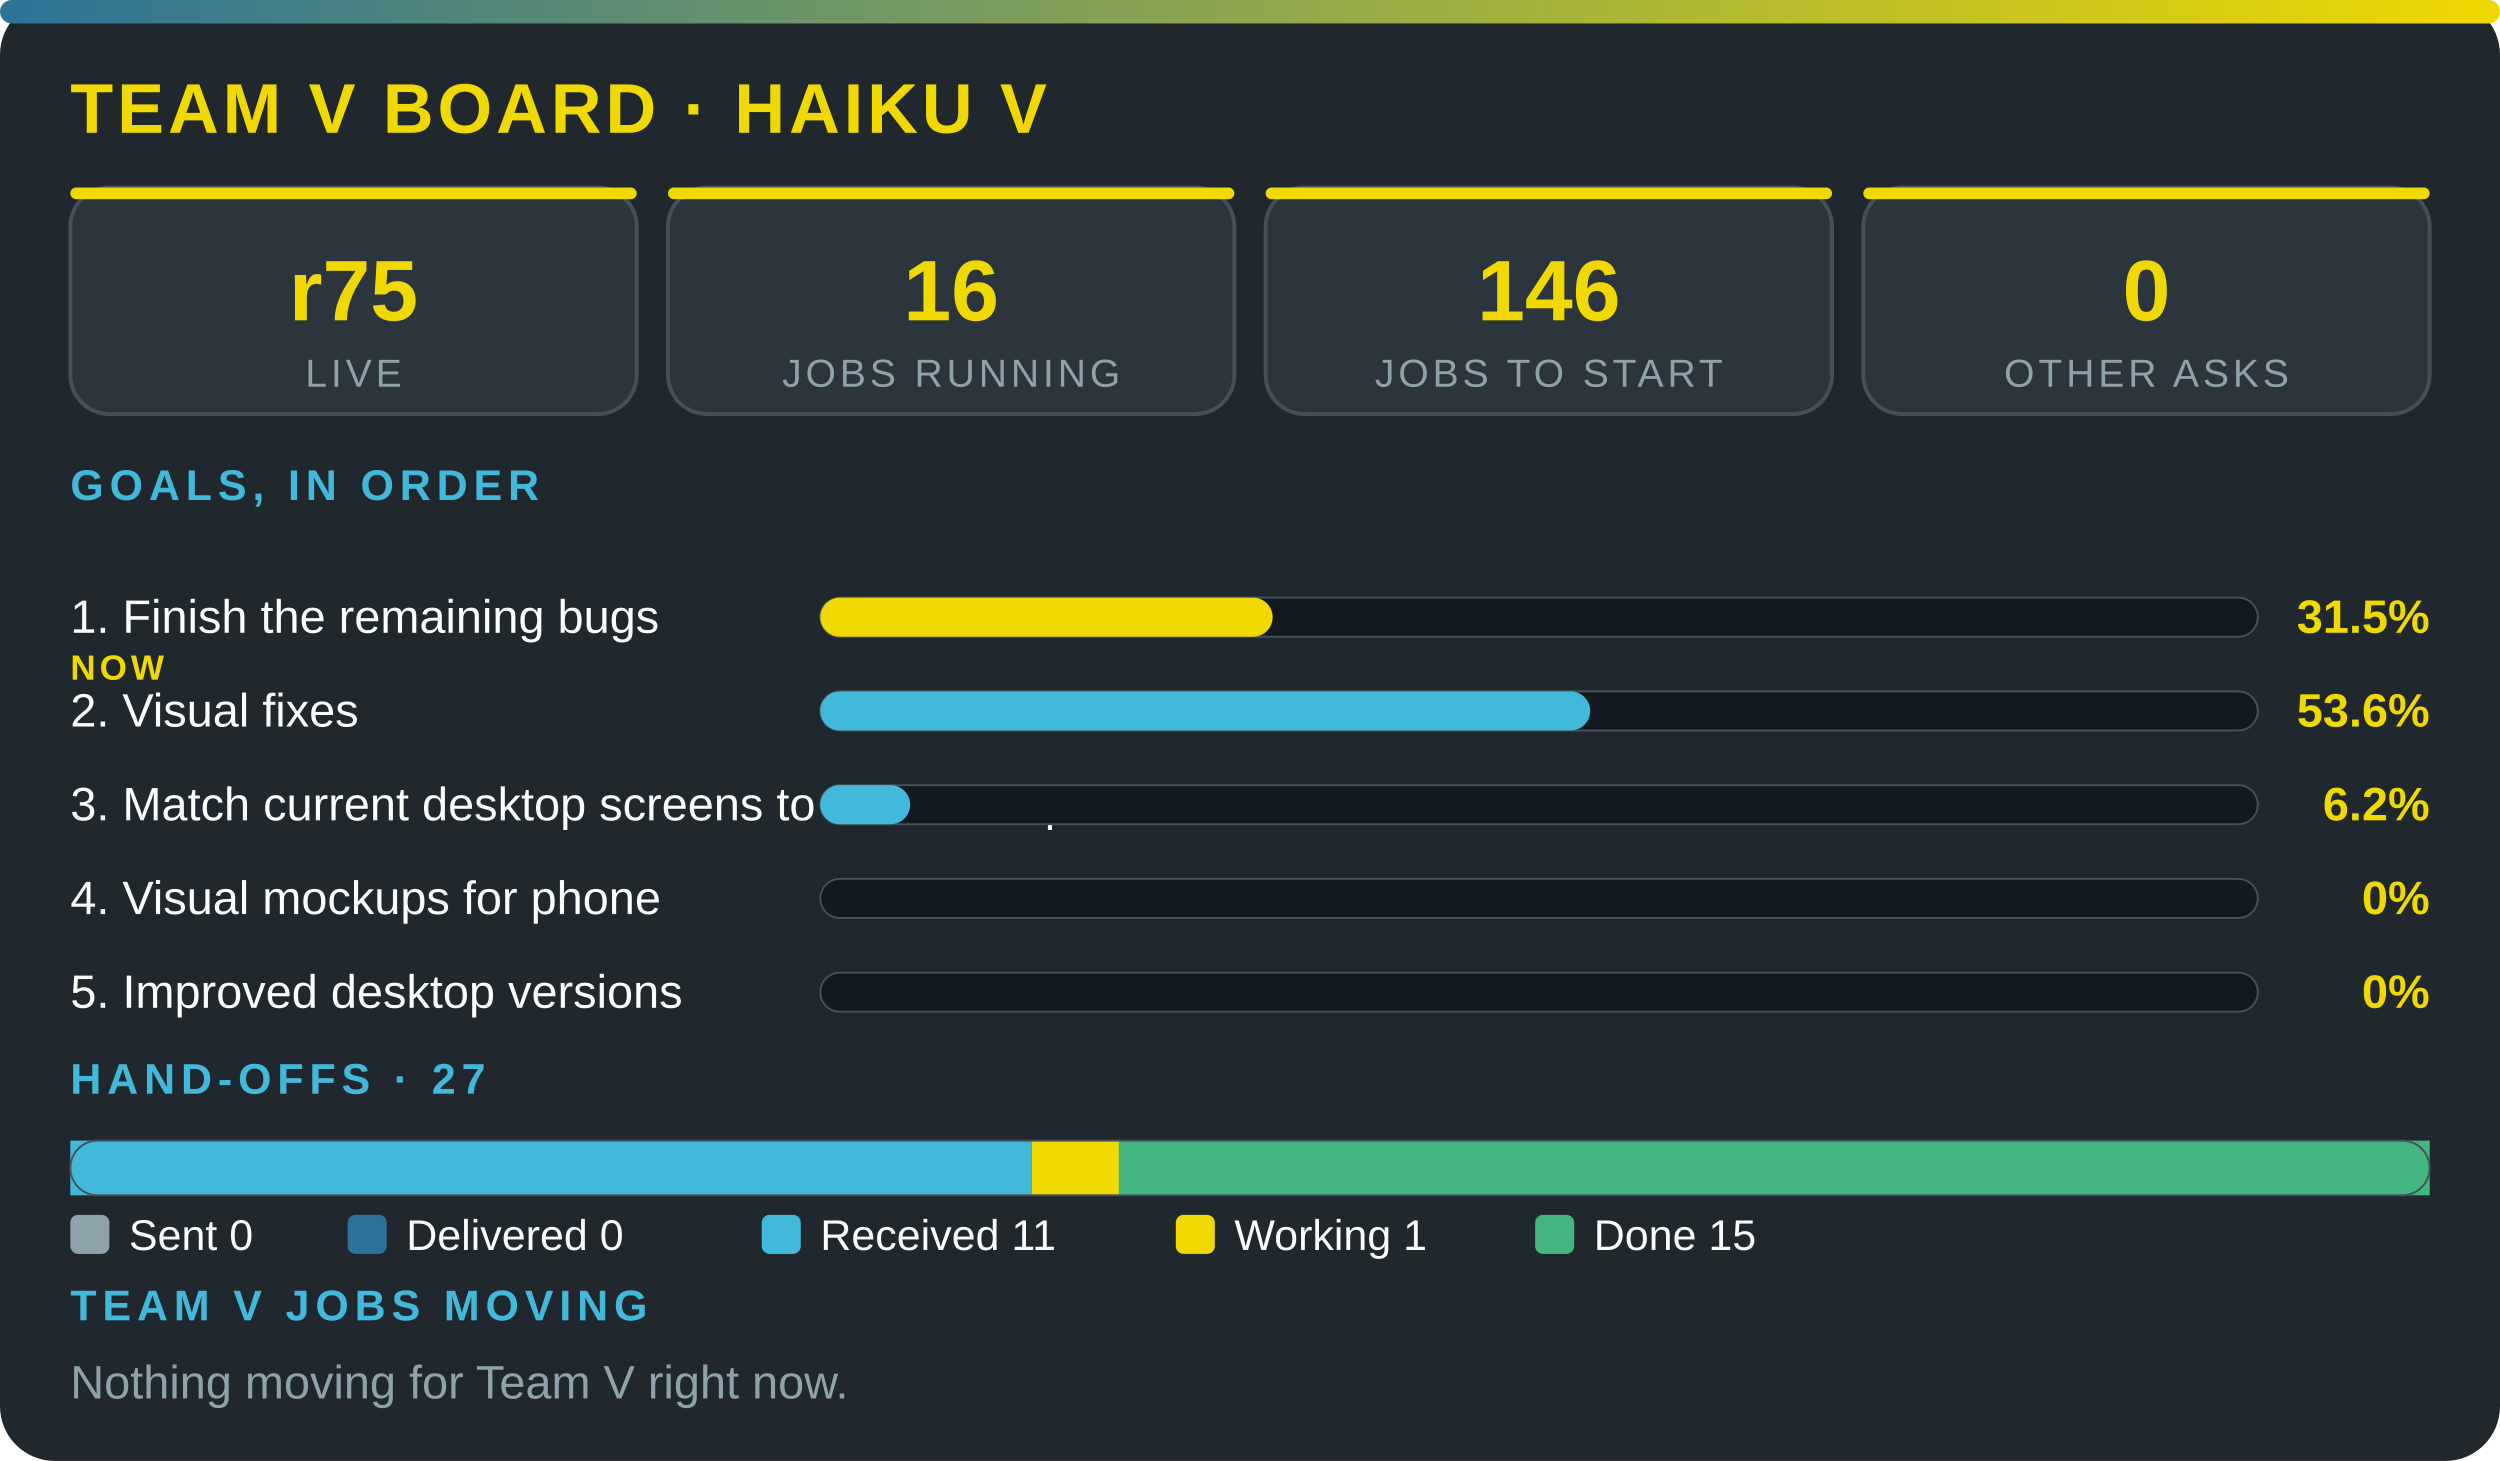
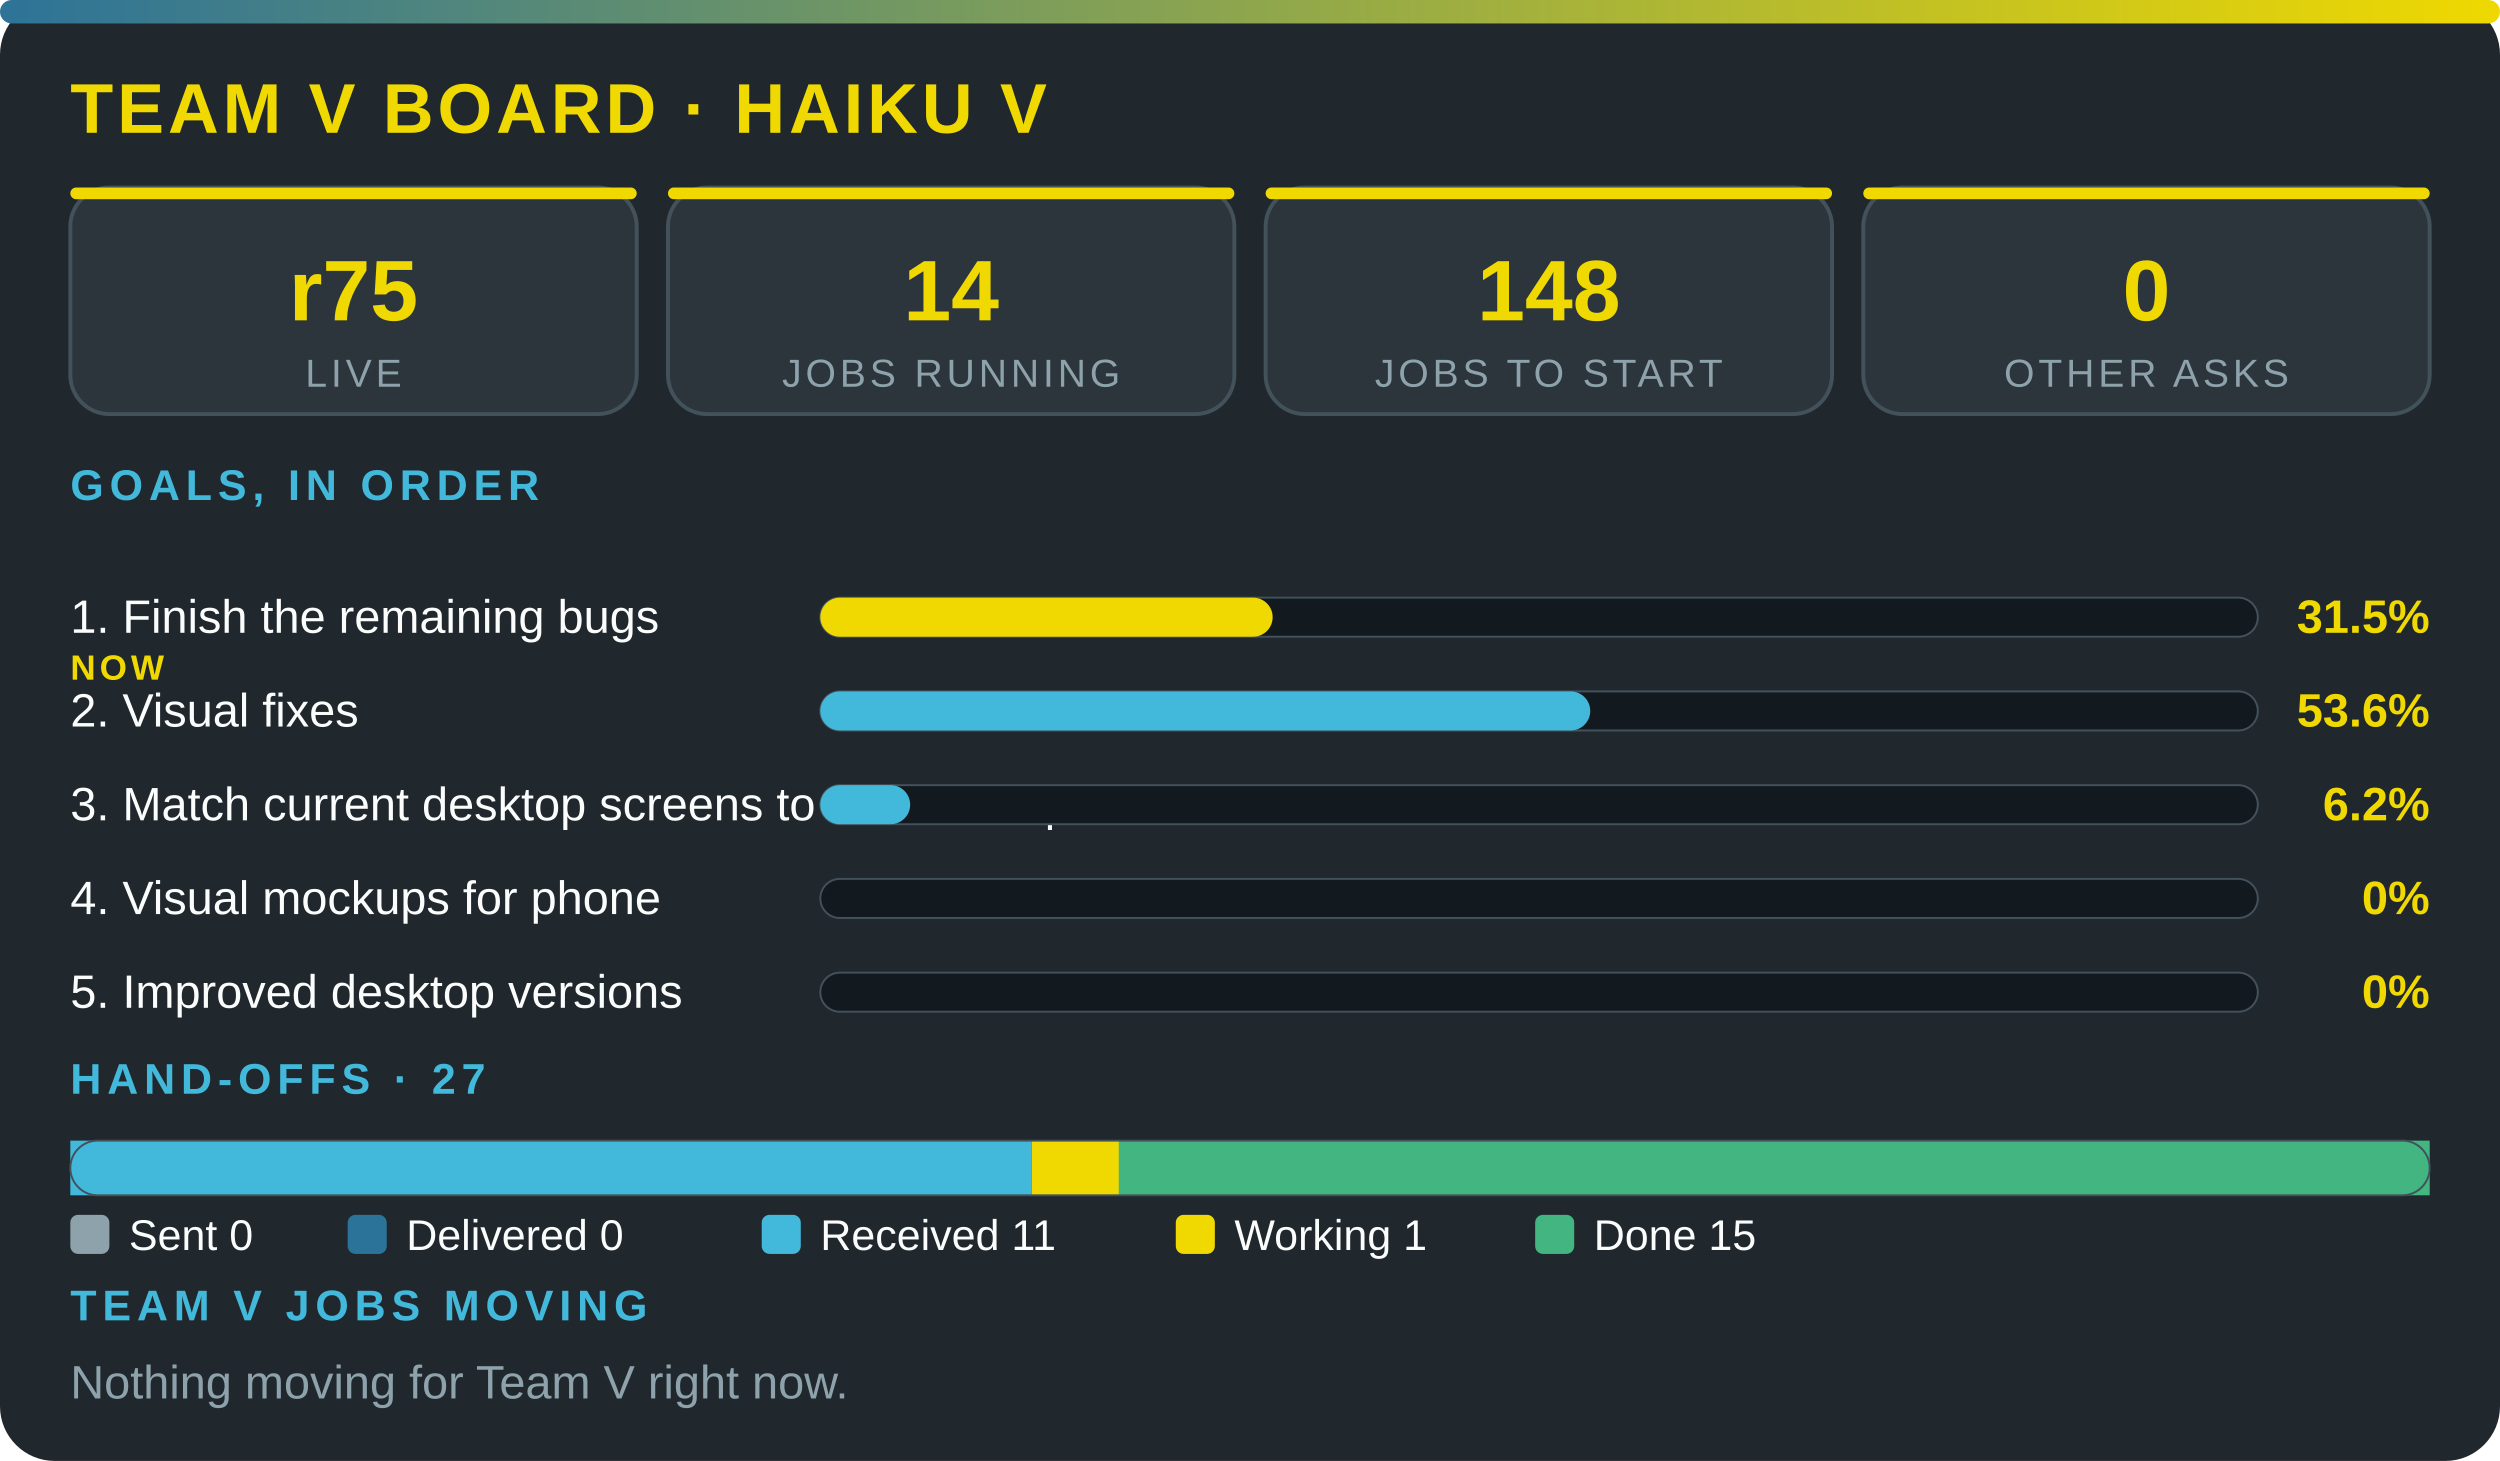
<svg xmlns="http://www.w3.org/2000/svg" viewBox="0 0 640 374" width="100%" role="img" aria-label="Team V board · Haiku V" font-family="'Segoe UI',system-ui,Arial,sans-serif">
  <defs>
    <linearGradient id="g">
      <stop offset="0" stop-color="#2c7399" />
      <stop offset="1" stop-color="#f0d900" />
    </linearGradient>
  </defs>
  <rect width="640" height="374" rx="14" fill="#20272d" />
  <rect width="640" height="6" rx="3" fill="url(#g)" />
  <text x="18" y="34" font-size="18" font-weight="800" fill="#f0d900" letter-spacing="1">TEAM V BOARD · HAIKU V</text>
  <rect x="18" y="48" width="145" height="58" rx="10" fill="#2c353c" stroke="#43515b" />
  <rect x="18" y="48" width="145" height="3" rx="1.5" fill="#f0d900" />
  <text x="90.5" y="82" font-size="22" font-weight="800" fill="#f0d900" text-anchor="middle">r75</text>
  <text x="90.5" y="99" font-size="10" fill="#8ea2ac" letter-spacing="1" text-anchor="middle">LIVE</text>
  <rect x="171" y="48" width="145" height="58" rx="10" fill="#2c353c" stroke="#43515b" />
  <rect x="171" y="48" width="145" height="3" rx="1.5" fill="#f0d900" />
-   <text x="243.5" y="82" font-size="22" font-weight="800" fill="#f0d900" text-anchor="middle">16</text>
+   <text x="243.5" y="82" font-size="22" font-weight="800" fill="#f0d900" text-anchor="middle">14</text>
  <text x="243.5" y="99" font-size="10" fill="#8ea2ac" letter-spacing="1" text-anchor="middle">JOBS RUNNING</text>
  <rect x="324" y="48" width="145" height="58" rx="10" fill="#2c353c" stroke="#43515b" />
  <rect x="324" y="48" width="145" height="3" rx="1.5" fill="#f0d900" />
-   <text x="396.5" y="82" font-size="22" font-weight="800" fill="#f0d900" text-anchor="middle">146</text>
+   <text x="396.5" y="82" font-size="22" font-weight="800" fill="#f0d900" text-anchor="middle">148</text>
  <text x="396.5" y="99" font-size="10" fill="#8ea2ac" letter-spacing="1" text-anchor="middle">JOBS TO START</text>
  <rect x="477" y="48" width="145" height="58" rx="10" fill="#2c353c" stroke="#43515b" />
  <rect x="477" y="48" width="145" height="3" rx="1.5" fill="#f0d900" />
  <text x="549.5" y="82" font-size="22" font-weight="800" fill="#f0d900" text-anchor="middle">0</text>
  <text x="549.5" y="99" font-size="10" fill="#8ea2ac" letter-spacing="1" text-anchor="middle">OTHER ASKS</text>
  <text x="18" y="128" font-size="11" font-weight="700" fill="#42b9da" letter-spacing="1.5">GOALS, IN ORDER</text>
  <text x="18" y="162" font-size="12" fill="#fbfcfc">1. Finish the remaining bugs</text>
  <text x="18" y="174" font-size="9" font-weight="800" letter-spacing="1" fill="#f0d900">NOW</text>
  <rect x="210" y="153" width="368" height="10" rx="5" fill="#12191f" stroke="#43515b" stroke-width=".5" />
  <rect x="210" y="153" width="115.8" height="10" rx="5" fill="#f0d900" />
  <text x="622" y="162" font-size="12" font-weight="800" fill="#f0d900" text-anchor="end">31.5%</text>
  <text x="18" y="186" font-size="12" fill="#fbfcfc">2. Visual fixes</text>
  <rect x="210" y="177" width="368" height="10" rx="5" fill="#12191f" stroke="#43515b" stroke-width=".5" />
  <rect x="210" y="177" width="197.1" height="10" rx="5" fill="#42b9da" />
  <text x="622" y="186" font-size="12" font-weight="800" fill="#f0d900" text-anchor="end">53.6%</text>
  <text x="18" y="210" font-size="12" fill="#fbfcfc">3. Match current desktop screens to the mockup</text>
  <rect x="210" y="201" width="368" height="10" rx="5" fill="#12191f" stroke="#43515b" stroke-width=".5" />
  <rect x="210" y="201" width="23" height="10" rx="5" fill="#42b9da" />
  <text x="622" y="210" font-size="12" font-weight="800" fill="#f0d900" text-anchor="end">6.2%</text>
  <text x="18" y="234" font-size="12" fill="#fbfcfc">4. Visual mockups for phone</text>
  <rect x="210" y="225" width="368" height="10" rx="5" fill="#12191f" stroke="#43515b" stroke-width=".5" />
  <text x="622" y="234" font-size="12" font-weight="800" fill="#f0d900" text-anchor="end">0%</text>
  <text x="18" y="258" font-size="12" fill="#fbfcfc">5. Improved desktop versions</text>
  <rect x="210" y="249" width="368" height="10" rx="5" fill="#12191f" stroke="#43515b" stroke-width=".5" />
  <text x="622" y="258" font-size="12" font-weight="800" fill="#f0d900" text-anchor="end">0%</text>
  <text x="18" y="280" font-size="11" font-weight="700" fill="#42b9da" letter-spacing="1.5">HAND-OFFS · 27</text>
  <rect x="18" y="292" width="246.1" height="14" fill="#42b9da" />
  <rect x="264.1" y="292" width="22.4" height="14" fill="#f0d900" />
  <rect x="286.4" y="292" width="335.6" height="14" fill="#43b581" />
  <rect x="18" y="292" width="604" height="14" rx="7" fill="none" stroke="#43515b" stroke-width=".5" />
  <rect x="18" y="311" width="10" height="10" rx="2" fill="#8ea2ac" />
  <text x="33" y="320" font-size="11" fill="#fbfcfc">Sent 0</text>
  <rect x="89" y="311" width="10" height="10" rx="2" fill="#2c7399" />
  <text x="104" y="320" font-size="11" fill="#fbfcfc">Delivered 0</text>
  <rect x="195" y="311" width="10" height="10" rx="2" fill="#42b9da" />
  <text x="210" y="320" font-size="11" fill="#fbfcfc">Received 11</text>
  <rect x="301" y="311" width="10" height="10" rx="2" fill="#f0d900" />
  <text x="316" y="320" font-size="11" fill="#fbfcfc">Working 1</text>
  <rect x="393" y="311" width="10" height="10" rx="2" fill="#43b581" />
  <text x="408" y="320" font-size="11" fill="#fbfcfc">Done 15</text>
  <text x="18" y="338" font-size="11" font-weight="700" fill="#42b9da" letter-spacing="1.5">TEAM V JOBS MOVING</text>
  <text x="18" y="358" font-size="12" fill="#8ea2ac">Nothing moving for Team V right now.</text>
</svg>
